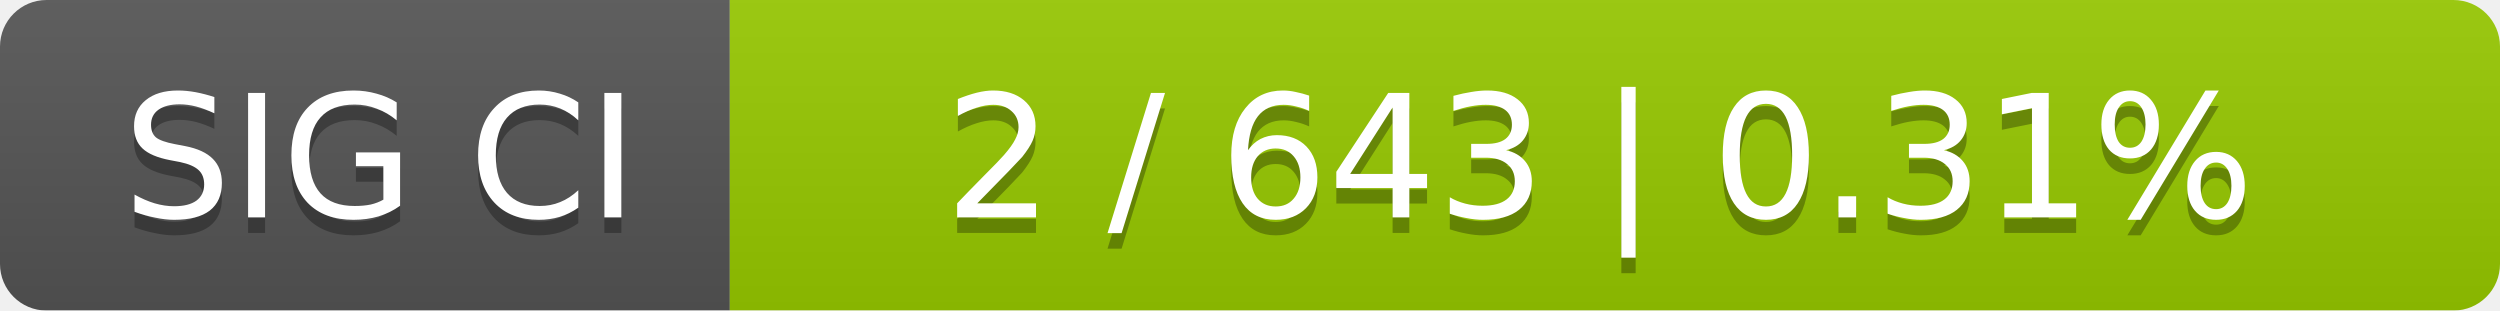
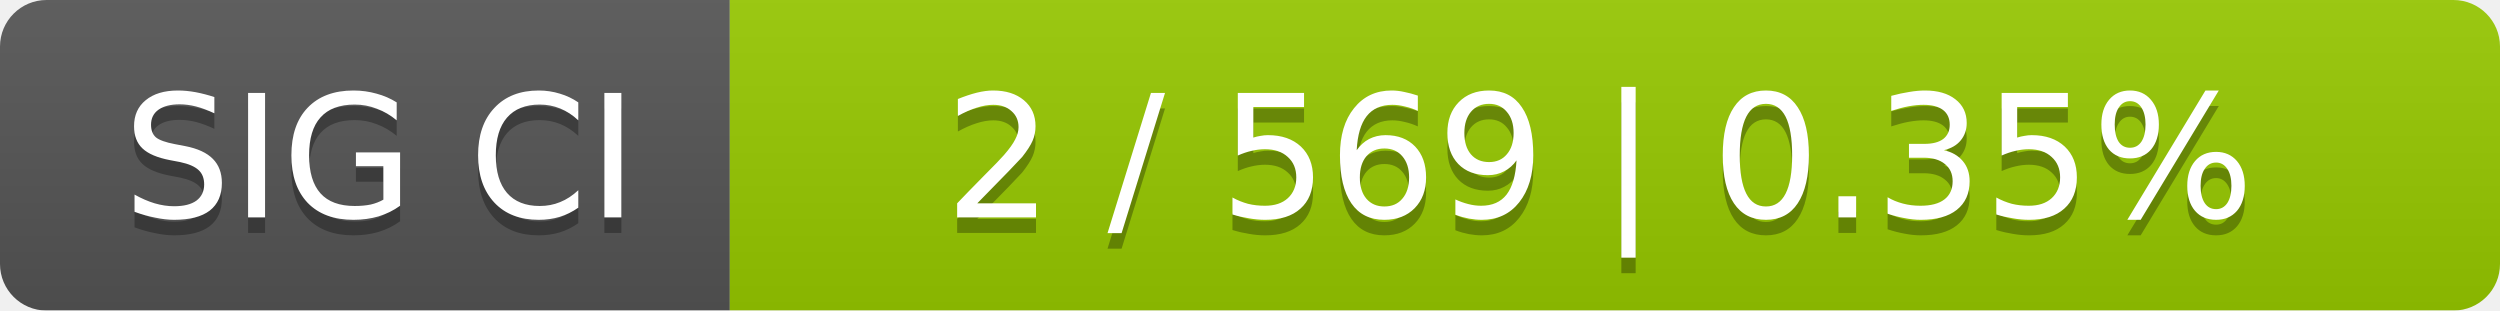
<svg xmlns="http://www.w3.org/2000/svg" width="161" height="20">
  <linearGradient id="smooth" x2="0" y2="100%">
    <stop offset="0" stop-color="#bbb" stop-opacity=".1" />
    <stop offset="1" stop-opacity=".1" />
  </linearGradient>
  <mask id="round">
    <rect width="161" height="20" rx="3" fill="#fff" />
  </mask>
  <g mask="url(#round)">
    <rect width="47" height="20" fill="#555" />
    <rect x="47" width="114" height="20" fill="#97ca00" />
    <rect width="161" height="20" fill="url(#smooth)" />
  </g>
  <g fill="#fff" text-anchor="middle" font-family="DejaVu Sans,Verdana,Geneva,sans-serif" font-size="11">
    <text x="24.5" y="15" fill="#010101" fill-opacity=".3">SIG CI</text>
    <text x="24.5" y="14">SIG CI</text>
-     <text x="103" y="15" fill="#010101" fill-opacity=".3">2 / 643    |    0.31%</text>
-     <text x="103" y="14">2 / 643    |    0.31%</text>
+     <text x="103" y="15" fill="#010101" fill-opacity=".3">2 / 569    |    0.35%</text>
+     <text x="103" y="14">2 / 569    |    0.35%</text>
  </g>
</svg>
